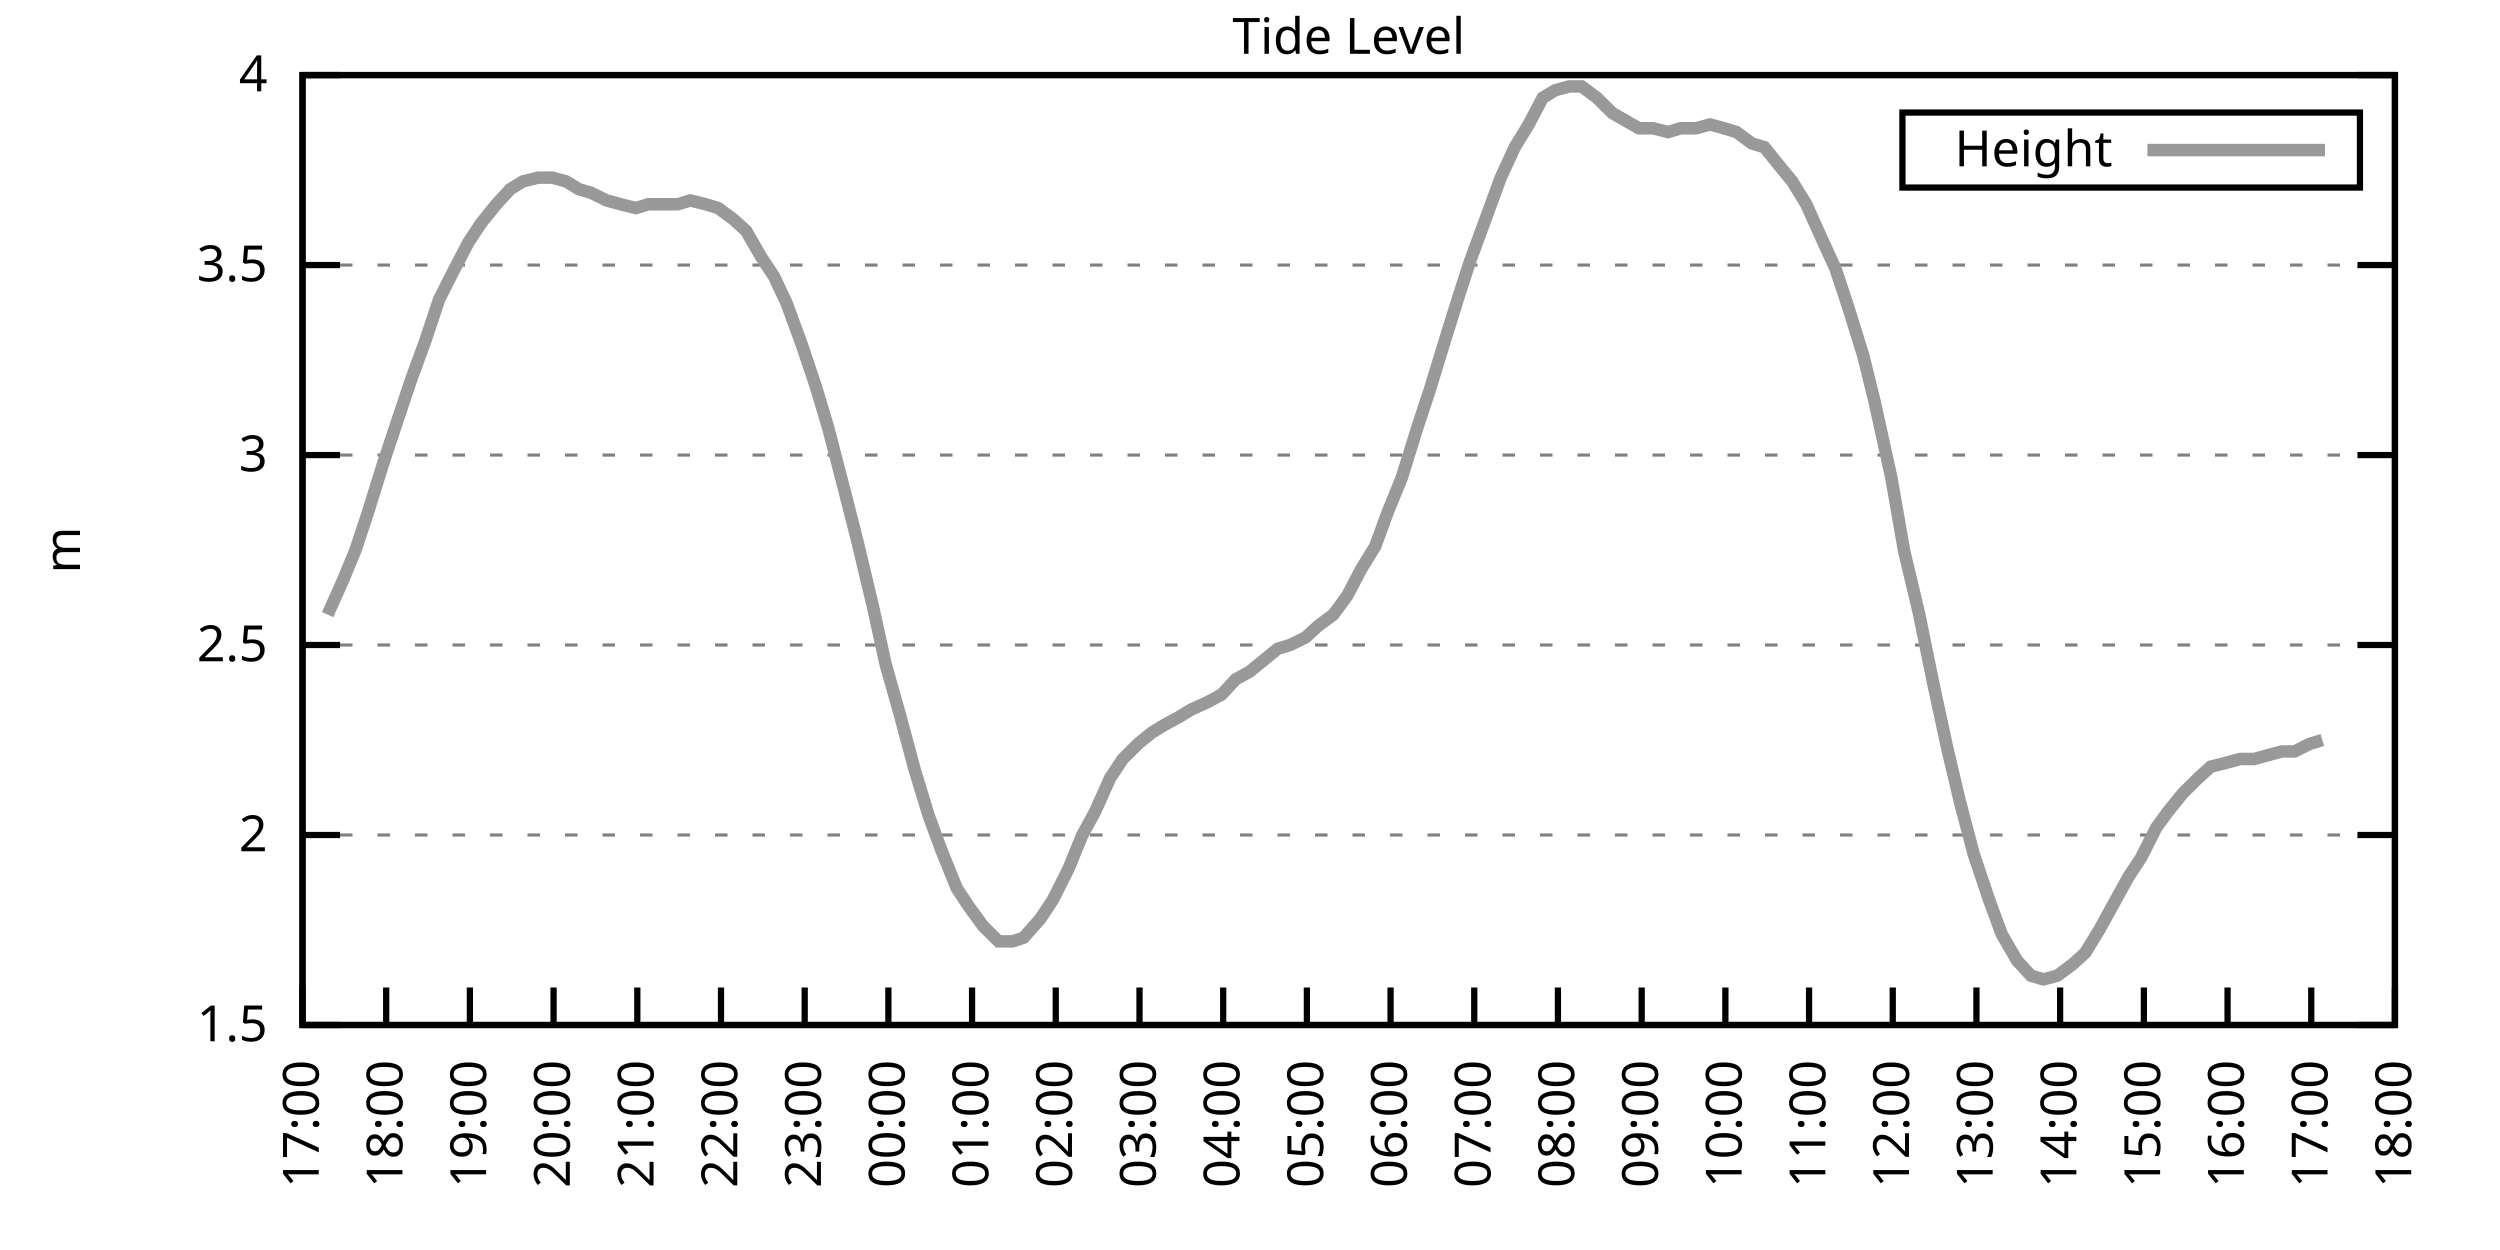
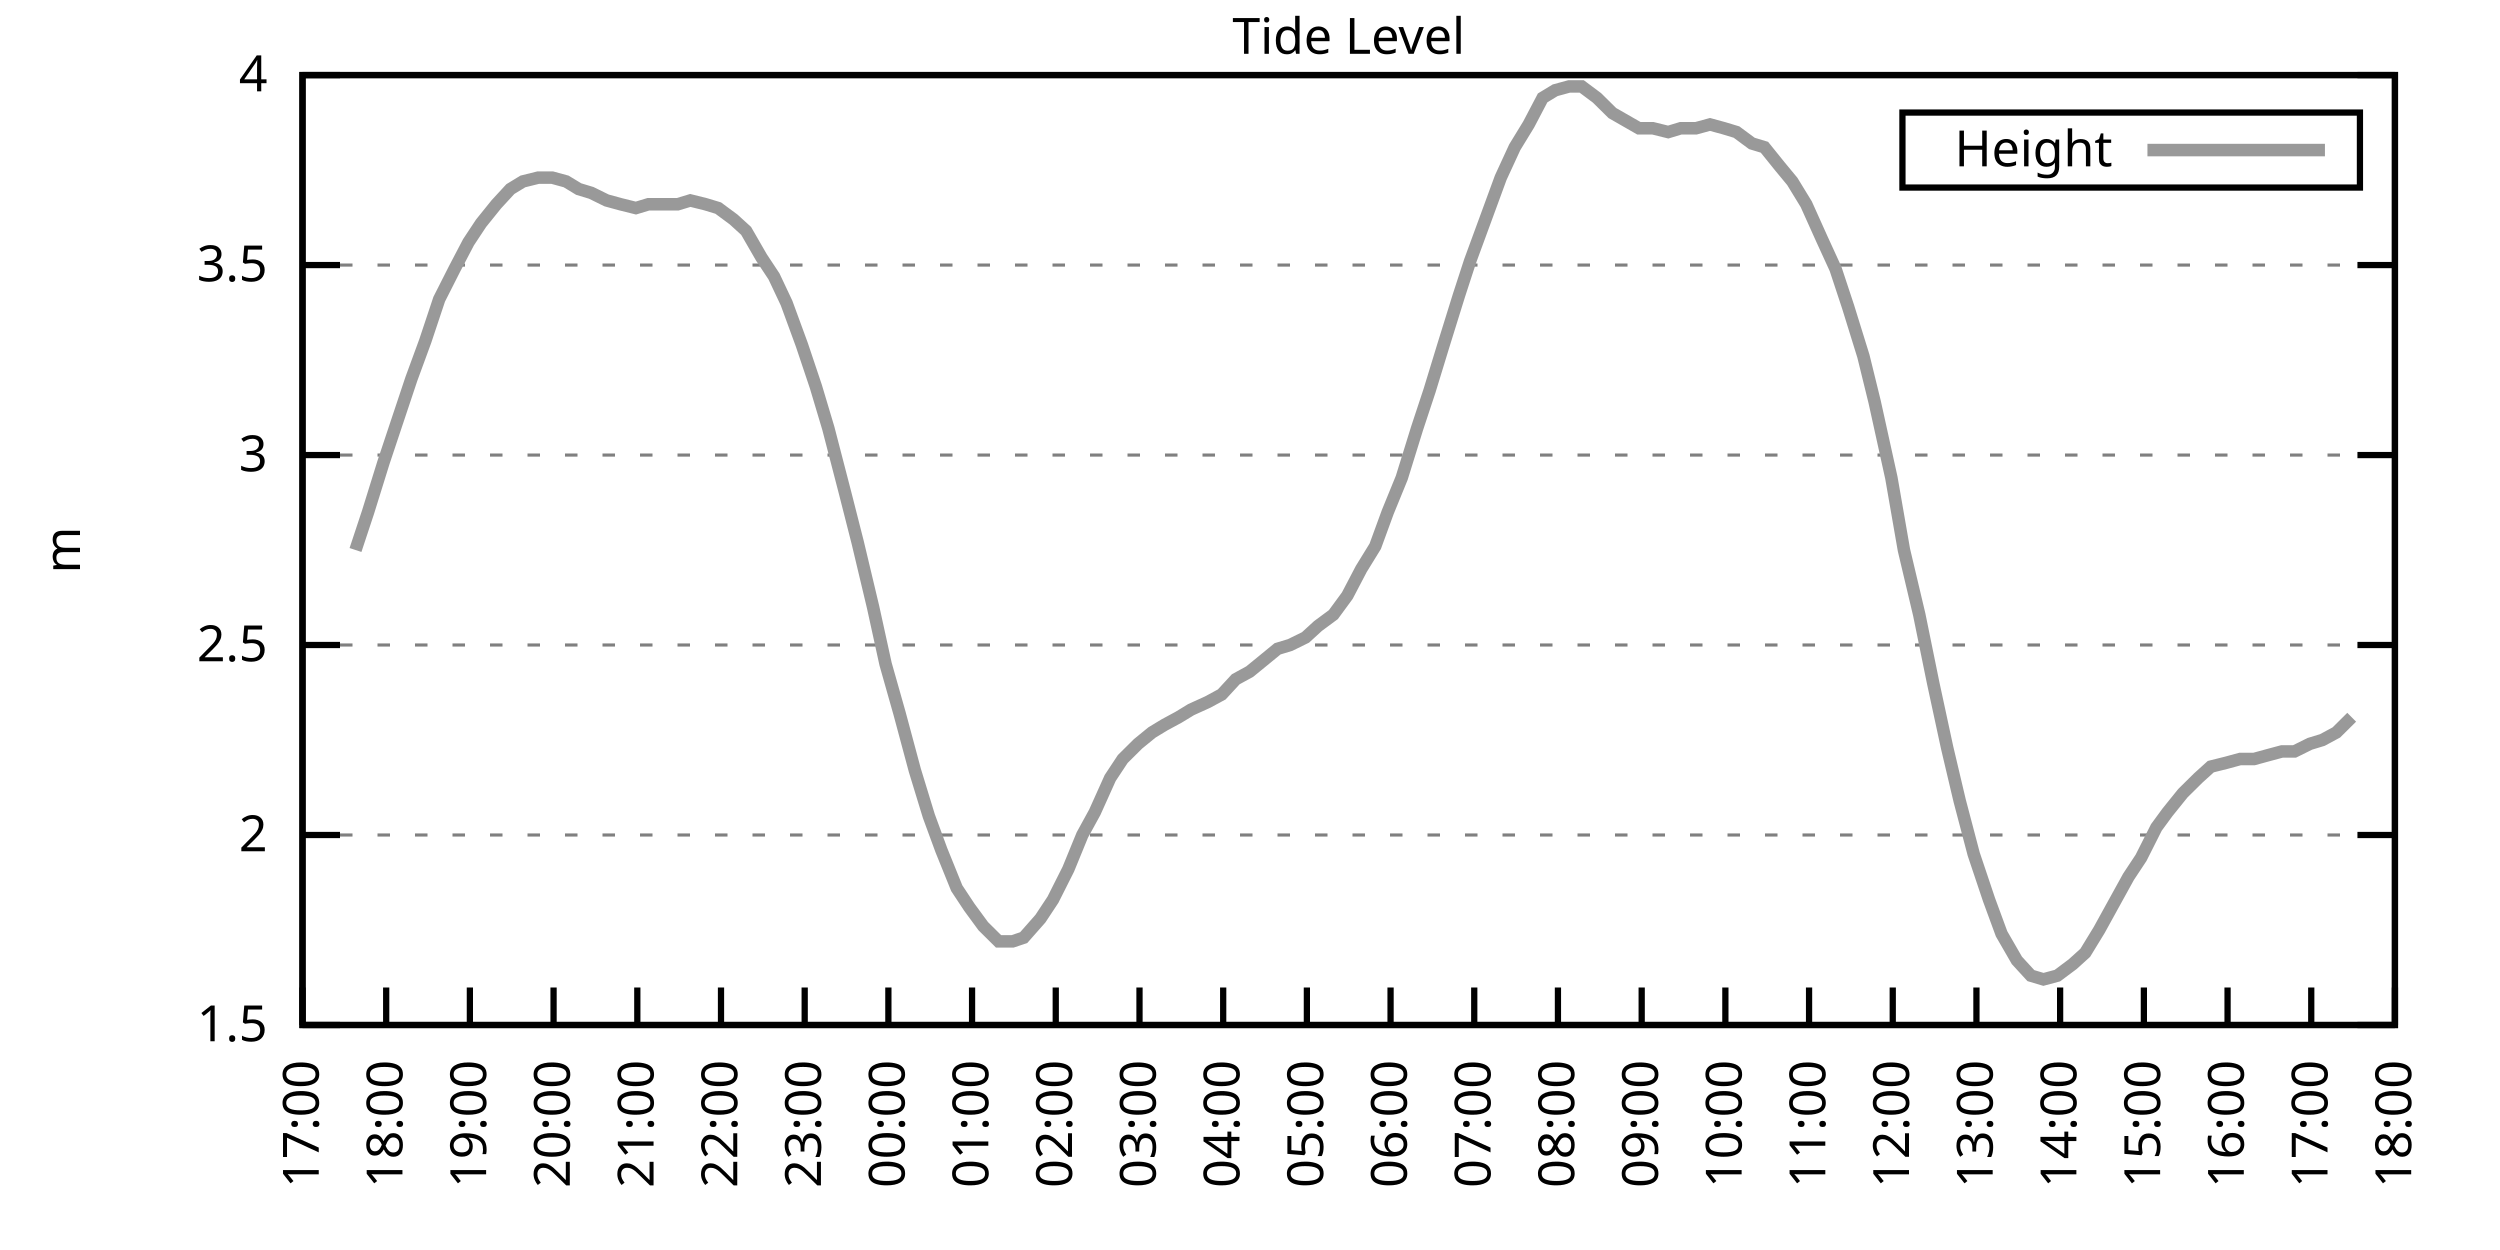
<svg xmlns="http://www.w3.org/2000/svg" xmlns:xlink="http://www.w3.org/1999/xlink" width="400" height="200" viewBox="0 0 400 200">
  <g id="gnuplot_canvas">
    <rect x="0" y="0" width="400" height="200" fill="none" />
    <defs>
      <circle id="gpDot" r="0.5" stroke-width="0.5" stroke="currentColor" />
      <path id="gpPt0" stroke-width="0.333" stroke="currentColor" d="M-1,0 h2 M0,-1 v2" />
      <path id="gpPt1" stroke-width="0.333" stroke="currentColor" d="M-1,-1 L1,1 M1,-1 L-1,1" />
      <path id="gpPt2" stroke-width="0.333" stroke="currentColor" d="M-1,0 L1,0 M0,-1 L0,1 M-1,-1 L1,1 M-1,1 L1,-1" />
      <rect id="gpPt3" stroke-width="0.333" stroke="currentColor" x="-1" y="-1" width="2" height="2" />
      <rect id="gpPt4" stroke-width="0.333" stroke="currentColor" fill="currentColor" x="-1" y="-1" width="2" height="2" />
      <circle id="gpPt5" stroke-width="0.333" stroke="currentColor" cx="0" cy="0" r="1" />
      <use xlink:href="#gpPt5" id="gpPt6" fill="currentColor" stroke="none" />
      <path id="gpPt7" stroke-width="0.333" stroke="currentColor" d="M0,-1.33 L-1.33,0.67 L1.33,0.67 z" />
      <use xlink:href="#gpPt7" id="gpPt8" fill="currentColor" stroke="none" />
      <use xlink:href="#gpPt7" id="gpPt9" stroke="currentColor" transform="rotate(180)" />
      <use xlink:href="#gpPt9" id="gpPt10" fill="currentColor" stroke="none" />
      <use xlink:href="#gpPt3" id="gpPt11" stroke="currentColor" transform="rotate(45)" />
      <use xlink:href="#gpPt11" id="gpPt12" fill="currentColor" stroke="none" />
      <path id="gpPt13" stroke-width="0.333" stroke="currentColor" d="M0,1.330 L1.265,0.411 L0.782,-1.067 L-0.782,-1.076 L-1.265,0.411 z" />
      <use xlink:href="#gpPt13" id="gpPt14" fill="currentColor" stroke="none" />
      <filter id="textbox" filterUnits="objectBoundingBox" x="0" y="0" height="1" width="1">
        <feFlood flood-color="white" flood-opacity="1" result="bgnd" />
        <feComposite in="SourceGraphic" in2="bgnd" operator="atop" />
      </filter>
      <filter id="greybox" filterUnits="objectBoundingBox" x="0" y="0" height="1" width="1">
        <feFlood flood-color="lightgrey" flood-opacity="1" result="grey" />
        <feComposite in="SourceGraphic" in2="grey" operator="atop" />
      </filter>
    </defs>
    <g fill="none" color="white" stroke="currentColor" stroke-width="1.00" stroke-linecap="butt" stroke-linejoin="miter">
</g>
    <g fill="none" color="black" stroke="currentColor" stroke-width="1.00" stroke-linecap="butt" stroke-linejoin="miter">
      <g stroke="none" shape-rendering="crispEdges">
        <polygon fill="rgb(255, 255, 255)" points="48.40,164.00 383.18,164.00 383.18,12.02 48.40,12.02 " />
      </g>
    </g>
    <g fill="none" color="black" stroke="currentColor" stroke-width="1.00" stroke-linecap="butt" stroke-linejoin="miter">
</g>
    <g fill="none" color="black" stroke="black" stroke-width="0.50" stroke-linecap="butt" stroke-linejoin="miter">
</g>
    <g fill="none" color="gray" stroke="currentColor" stroke-width="0.50" stroke-linecap="butt" stroke-linejoin="miter">
      <path stroke="gray" stroke-dasharray="2,4" class="gridline" d="M48.40,164.00 L383.19,164.00  " />
    </g>
    <g fill="none" color="gray" stroke="gray" stroke-width="1.00" stroke-linecap="butt" stroke-linejoin="miter">
</g>
    <g fill="none" color="black" stroke="currentColor" stroke-width="1.00" stroke-linecap="butt" stroke-linejoin="miter">
      <path stroke="black" d="M48.40,164.00 L54.40,164.00 M383.19,164.00 L377.19,164.00  " />
      <g transform="translate(42.80,166.60)" stroke="none" fill="black" font-family="Sans" font-size="8.00" text-anchor="end">
        <text>
          <tspan font-family="Sans"> 1.5</tspan>
        </text>
      </g>
    </g>
    <g fill="none" color="black" stroke="currentColor" stroke-width="1.00" stroke-linecap="butt" stroke-linejoin="miter">
</g>
    <g fill="none" color="black" stroke="black" stroke-width="0.50" stroke-linecap="butt" stroke-linejoin="miter">
</g>
    <g fill="none" color="gray" stroke="currentColor" stroke-width="0.50" stroke-linecap="butt" stroke-linejoin="miter">
      <path stroke="gray" stroke-dasharray="2,4" class="gridline" d="M48.40,133.60 L383.19,133.60  " />
    </g>
    <g fill="none" color="gray" stroke="gray" stroke-width="1.00" stroke-linecap="butt" stroke-linejoin="miter">
</g>
    <g fill="none" color="black" stroke="currentColor" stroke-width="1.00" stroke-linecap="butt" stroke-linejoin="miter">
      <path stroke="black" d="M48.40,133.60 L54.40,133.60 M383.19,133.60 L377.19,133.60  " />
      <g transform="translate(42.80,136.20)" stroke="none" fill="black" font-family="Sans" font-size="8.00" text-anchor="end">
        <text>
          <tspan font-family="Sans"> 2</tspan>
        </text>
      </g>
    </g>
    <g fill="none" color="black" stroke="currentColor" stroke-width="1.00" stroke-linecap="butt" stroke-linejoin="miter">
</g>
    <g fill="none" color="black" stroke="black" stroke-width="0.50" stroke-linecap="butt" stroke-linejoin="miter">
</g>
    <g fill="none" color="gray" stroke="currentColor" stroke-width="0.50" stroke-linecap="butt" stroke-linejoin="miter">
      <path stroke="gray" stroke-dasharray="2,4" class="gridline" d="M48.40,103.20 L383.19,103.20  " />
    </g>
    <g fill="none" color="gray" stroke="gray" stroke-width="1.00" stroke-linecap="butt" stroke-linejoin="miter">
</g>
    <g fill="none" color="black" stroke="currentColor" stroke-width="1.00" stroke-linecap="butt" stroke-linejoin="miter">
      <path stroke="black" d="M48.40,103.20 L54.40,103.20 M383.19,103.20 L377.19,103.20  " />
      <g transform="translate(42.80,105.80)" stroke="none" fill="black" font-family="Sans" font-size="8.00" text-anchor="end">
        <text>
          <tspan font-family="Sans"> 2.5</tspan>
        </text>
      </g>
    </g>
    <g fill="none" color="black" stroke="currentColor" stroke-width="1.00" stroke-linecap="butt" stroke-linejoin="miter">
</g>
    <g fill="none" color="black" stroke="black" stroke-width="0.50" stroke-linecap="butt" stroke-linejoin="miter">
</g>
    <g fill="none" color="gray" stroke="currentColor" stroke-width="0.50" stroke-linecap="butt" stroke-linejoin="miter">
      <path stroke="gray" stroke-dasharray="2,4" class="gridline" d="M48.40,72.81 L383.19,72.81  " />
    </g>
    <g fill="none" color="gray" stroke="gray" stroke-width="1.00" stroke-linecap="butt" stroke-linejoin="miter">
</g>
    <g fill="none" color="black" stroke="currentColor" stroke-width="1.00" stroke-linecap="butt" stroke-linejoin="miter">
      <path stroke="black" d="M48.40,72.81 L54.40,72.81 M383.19,72.81 L377.19,72.81  " />
      <g transform="translate(42.80,75.41)" stroke="none" fill="black" font-family="Sans" font-size="8.00" text-anchor="end">
        <text>
          <tspan font-family="Sans"> 3</tspan>
        </text>
      </g>
    </g>
    <g fill="none" color="black" stroke="currentColor" stroke-width="1.00" stroke-linecap="butt" stroke-linejoin="miter">
</g>
    <g fill="none" color="black" stroke="black" stroke-width="0.50" stroke-linecap="butt" stroke-linejoin="miter">
</g>
    <g fill="none" color="gray" stroke="currentColor" stroke-width="0.50" stroke-linecap="butt" stroke-linejoin="miter">
      <path stroke="gray" stroke-dasharray="2,4" class="gridline" d="M48.40,42.41 L383.19,42.41  " />
    </g>
    <g fill="none" color="gray" stroke="gray" stroke-width="1.00" stroke-linecap="butt" stroke-linejoin="miter">
</g>
    <g fill="none" color="black" stroke="currentColor" stroke-width="1.00" stroke-linecap="butt" stroke-linejoin="miter">
      <path stroke="black" d="M48.40,42.41 L54.40,42.41 M383.19,42.41 L377.19,42.41  " />
      <g transform="translate(42.80,45.01)" stroke="none" fill="black" font-family="Sans" font-size="8.00" text-anchor="end">
        <text>
          <tspan font-family="Sans"> 3.5</tspan>
        </text>
      </g>
    </g>
    <g fill="none" color="black" stroke="currentColor" stroke-width="1.00" stroke-linecap="butt" stroke-linejoin="miter">
</g>
    <g fill="none" color="black" stroke="black" stroke-width="0.50" stroke-linecap="butt" stroke-linejoin="miter">
</g>
    <g fill="none" color="gray" stroke="currentColor" stroke-width="0.50" stroke-linecap="butt" stroke-linejoin="miter">
      <path stroke="gray" stroke-dasharray="2,4" class="gridline" d="M48.40,12.01 L383.19,12.01  " />
    </g>
    <g fill="none" color="gray" stroke="gray" stroke-width="1.00" stroke-linecap="butt" stroke-linejoin="miter">
</g>
    <g fill="none" color="black" stroke="currentColor" stroke-width="1.00" stroke-linecap="butt" stroke-linejoin="miter">
      <path stroke="black" d="M48.40,12.01 L54.40,12.01 M383.19,12.01 L377.19,12.01  " />
      <g transform="translate(42.80,14.61)" stroke="none" fill="black" font-family="Sans" font-size="8.00" text-anchor="end">
        <text>
          <tspan font-family="Sans"> 4</tspan>
        </text>
      </g>
    </g>
    <g fill="none" color="black" stroke="currentColor" stroke-width="1.00" stroke-linecap="butt" stroke-linejoin="miter">
      <path stroke="black" d="M48.40,164.00 L48.40,158.00  " />
      <g transform="translate(51.00,169.60) rotate(270.00)" stroke="none" fill="black" font-family="Sans" font-size="8.00" text-anchor="end">
        <text>
          <tspan font-family="Sans">17:00</tspan>
        </text>
      </g>
    </g>
    <g fill="none" color="black" stroke="currentColor" stroke-width="1.00" stroke-linecap="butt" stroke-linejoin="miter">
      <path stroke="black" d="M61.79,164.00 L61.79,158.00  " />
      <g transform="translate(64.39,169.60) rotate(270.00)" stroke="none" fill="black" font-family="Sans" font-size="8.00" text-anchor="end">
        <text>
          <tspan font-family="Sans">18:00</tspan>
        </text>
      </g>
    </g>
    <g fill="none" color="black" stroke="currentColor" stroke-width="1.00" stroke-linecap="butt" stroke-linejoin="miter">
      <path stroke="black" d="M75.18,164.00 L75.18,158.00  " />
      <g transform="translate(77.78,169.60) rotate(270.00)" stroke="none" fill="black" font-family="Sans" font-size="8.00" text-anchor="end">
        <text>
          <tspan font-family="Sans">19:00</tspan>
        </text>
      </g>
    </g>
    <g fill="none" color="black" stroke="currentColor" stroke-width="1.00" stroke-linecap="butt" stroke-linejoin="miter">
      <path stroke="black" d="M88.57,164.00 L88.57,158.00  " />
      <g transform="translate(91.17,169.60) rotate(270.00)" stroke="none" fill="black" font-family="Sans" font-size="8.00" text-anchor="end">
        <text>
          <tspan font-family="Sans">20:00</tspan>
        </text>
      </g>
    </g>
    <g fill="none" color="black" stroke="currentColor" stroke-width="1.00" stroke-linecap="butt" stroke-linejoin="miter">
      <path stroke="black" d="M101.97,164.00 L101.97,158.00  " />
      <g transform="translate(104.57,169.60) rotate(270.00)" stroke="none" fill="black" font-family="Sans" font-size="8.00" text-anchor="end">
        <text>
          <tspan font-family="Sans">21:00</tspan>
        </text>
      </g>
    </g>
    <g fill="none" color="black" stroke="currentColor" stroke-width="1.00" stroke-linecap="butt" stroke-linejoin="miter">
      <path stroke="black" d="M115.36,164.00 L115.36,158.00  " />
      <g transform="translate(117.96,169.60) rotate(270.00)" stroke="none" fill="black" font-family="Sans" font-size="8.00" text-anchor="end">
        <text>
          <tspan font-family="Sans">22:00</tspan>
        </text>
      </g>
    </g>
    <g fill="none" color="black" stroke="currentColor" stroke-width="1.00" stroke-linecap="butt" stroke-linejoin="miter">
      <path stroke="black" d="M128.75,164.00 L128.75,158.00  " />
      <g transform="translate(131.35,169.60) rotate(270.00)" stroke="none" fill="black" font-family="Sans" font-size="8.00" text-anchor="end">
        <text>
          <tspan font-family="Sans">23:00</tspan>
        </text>
      </g>
    </g>
    <g fill="none" color="black" stroke="currentColor" stroke-width="1.00" stroke-linecap="butt" stroke-linejoin="miter">
      <path stroke="black" d="M142.14,164.00 L142.14,158.00  " />
      <g transform="translate(144.74,169.60) rotate(270.00)" stroke="none" fill="black" font-family="Sans" font-size="8.00" text-anchor="end">
        <text>
          <tspan font-family="Sans">00:00</tspan>
        </text>
      </g>
    </g>
    <g fill="none" color="black" stroke="currentColor" stroke-width="1.00" stroke-linecap="butt" stroke-linejoin="miter">
      <path stroke="black" d="M155.53,164.00 L155.53,158.00  " />
      <g transform="translate(158.13,169.60) rotate(270.00)" stroke="none" fill="black" font-family="Sans" font-size="8.00" text-anchor="end">
        <text>
          <tspan font-family="Sans">01:00</tspan>
        </text>
      </g>
    </g>
    <g fill="none" color="black" stroke="currentColor" stroke-width="1.00" stroke-linecap="butt" stroke-linejoin="miter">
      <path stroke="black" d="M168.92,164.00 L168.92,158.00  " />
      <g transform="translate(171.52,169.60) rotate(270.00)" stroke="none" fill="black" font-family="Sans" font-size="8.00" text-anchor="end">
        <text>
          <tspan font-family="Sans">02:00</tspan>
        </text>
      </g>
    </g>
    <g fill="none" color="black" stroke="currentColor" stroke-width="1.00" stroke-linecap="butt" stroke-linejoin="miter">
      <path stroke="black" d="M182.32,164.00 L182.32,158.00  " />
      <g transform="translate(184.92,169.60) rotate(270.00)" stroke="none" fill="black" font-family="Sans" font-size="8.00" text-anchor="end">
        <text>
          <tspan font-family="Sans">03:00</tspan>
        </text>
      </g>
    </g>
    <g fill="none" color="black" stroke="currentColor" stroke-width="1.00" stroke-linecap="butt" stroke-linejoin="miter">
      <path stroke="black" d="M195.71,164.00 L195.71,158.00  " />
      <g transform="translate(198.31,169.60) rotate(270.00)" stroke="none" fill="black" font-family="Sans" font-size="8.00" text-anchor="end">
        <text>
          <tspan font-family="Sans">04:00</tspan>
        </text>
      </g>
    </g>
    <g fill="none" color="black" stroke="currentColor" stroke-width="1.00" stroke-linecap="butt" stroke-linejoin="miter">
      <path stroke="black" d="M209.10,164.00 L209.10,158.00  " />
      <g transform="translate(211.70,169.60) rotate(270.00)" stroke="none" fill="black" font-family="Sans" font-size="8.00" text-anchor="end">
        <text>
          <tspan font-family="Sans">05:00</tspan>
        </text>
      </g>
    </g>
    <g fill="none" color="black" stroke="currentColor" stroke-width="1.00" stroke-linecap="butt" stroke-linejoin="miter">
      <path stroke="black" d="M222.49,164.00 L222.49,158.00  " />
      <g transform="translate(225.09,169.60) rotate(270.00)" stroke="none" fill="black" font-family="Sans" font-size="8.00" text-anchor="end">
        <text>
          <tspan font-family="Sans">06:00</tspan>
        </text>
      </g>
    </g>
    <g fill="none" color="black" stroke="currentColor" stroke-width="1.00" stroke-linecap="butt" stroke-linejoin="miter">
      <path stroke="black" d="M235.88,164.00 L235.88,158.00  " />
      <g transform="translate(238.48,169.60) rotate(270.00)" stroke="none" fill="black" font-family="Sans" font-size="8.00" text-anchor="end">
        <text>
          <tspan font-family="Sans">07:00</tspan>
        </text>
      </g>
    </g>
    <g fill="none" color="black" stroke="currentColor" stroke-width="1.00" stroke-linecap="butt" stroke-linejoin="miter">
      <path stroke="black" d="M249.27,164.00 L249.27,158.00  " />
      <g transform="translate(251.87,169.60) rotate(270.00)" stroke="none" fill="black" font-family="Sans" font-size="8.00" text-anchor="end">
        <text>
          <tspan font-family="Sans">08:00</tspan>
        </text>
      </g>
    </g>
    <g fill="none" color="black" stroke="currentColor" stroke-width="1.00" stroke-linecap="butt" stroke-linejoin="miter">
      <path stroke="black" d="M262.67,164.00 L262.67,158.00  " />
      <g transform="translate(265.27,169.60) rotate(270.00)" stroke="none" fill="black" font-family="Sans" font-size="8.00" text-anchor="end">
        <text>
          <tspan font-family="Sans">09:00</tspan>
        </text>
      </g>
    </g>
    <g fill="none" color="black" stroke="currentColor" stroke-width="1.00" stroke-linecap="butt" stroke-linejoin="miter">
      <path stroke="black" d="M276.06,164.00 L276.06,158.00  " />
      <g transform="translate(278.66,169.60) rotate(270.00)" stroke="none" fill="black" font-family="Sans" font-size="8.00" text-anchor="end">
        <text>
          <tspan font-family="Sans">10:00</tspan>
        </text>
      </g>
    </g>
    <g fill="none" color="black" stroke="currentColor" stroke-width="1.00" stroke-linecap="butt" stroke-linejoin="miter">
      <path stroke="black" d="M289.45,164.00 L289.45,158.00  " />
      <g transform="translate(292.05,169.60) rotate(270.00)" stroke="none" fill="black" font-family="Sans" font-size="8.00" text-anchor="end">
        <text>
          <tspan font-family="Sans">11:00</tspan>
        </text>
      </g>
    </g>
    <g fill="none" color="black" stroke="currentColor" stroke-width="1.00" stroke-linecap="butt" stroke-linejoin="miter">
      <path stroke="black" d="M302.84,164.00 L302.84,158.00  " />
      <g transform="translate(305.44,169.60) rotate(270.00)" stroke="none" fill="black" font-family="Sans" font-size="8.00" text-anchor="end">
        <text>
          <tspan font-family="Sans">12:00</tspan>
        </text>
      </g>
    </g>
    <g fill="none" color="black" stroke="currentColor" stroke-width="1.00" stroke-linecap="butt" stroke-linejoin="miter">
      <path stroke="black" d="M316.23,164.00 L316.23,158.00  " />
      <g transform="translate(318.83,169.60) rotate(270.00)" stroke="none" fill="black" font-family="Sans" font-size="8.00" text-anchor="end">
        <text>
          <tspan font-family="Sans">13:00</tspan>
        </text>
      </g>
    </g>
    <g fill="none" color="black" stroke="currentColor" stroke-width="1.00" stroke-linecap="butt" stroke-linejoin="miter">
      <path stroke="black" d="M329.62,164.00 L329.62,158.00  " />
      <g transform="translate(332.22,169.60) rotate(270.00)" stroke="none" fill="black" font-family="Sans" font-size="8.00" text-anchor="end">
        <text>
          <tspan font-family="Sans">14:00</tspan>
        </text>
      </g>
    </g>
    <g fill="none" color="black" stroke="currentColor" stroke-width="1.00" stroke-linecap="butt" stroke-linejoin="miter">
      <path stroke="black" d="M343.02,164.00 L343.02,158.00  " />
      <g transform="translate(345.62,169.60) rotate(270.00)" stroke="none" fill="black" font-family="Sans" font-size="8.00" text-anchor="end">
        <text>
          <tspan font-family="Sans">15:00</tspan>
        </text>
      </g>
    </g>
    <g fill="none" color="black" stroke="currentColor" stroke-width="1.00" stroke-linecap="butt" stroke-linejoin="miter">
      <path stroke="black" d="M356.41,164.00 L356.41,158.00  " />
      <g transform="translate(359.01,169.60) rotate(270.00)" stroke="none" fill="black" font-family="Sans" font-size="8.00" text-anchor="end">
        <text>
          <tspan font-family="Sans">16:00</tspan>
        </text>
      </g>
    </g>
    <g fill="none" color="black" stroke="currentColor" stroke-width="1.00" stroke-linecap="butt" stroke-linejoin="miter">
      <path stroke="black" d="M369.80,164.00 L369.80,158.00  " />
      <g transform="translate(372.40,169.60) rotate(270.00)" stroke="none" fill="black" font-family="Sans" font-size="8.00" text-anchor="end">
        <text>
          <tspan font-family="Sans">17:00</tspan>
        </text>
      </g>
    </g>
    <g fill="none" color="black" stroke="currentColor" stroke-width="1.00" stroke-linecap="butt" stroke-linejoin="miter">
      <path stroke="black" d="M383.19,164.00 L383.19,158.00  " />
      <g transform="translate(385.79,169.60) rotate(270.00)" stroke="none" fill="black" font-family="Sans" font-size="8.00" text-anchor="end">
        <text>
          <tspan font-family="Sans">18:00</tspan>
        </text>
      </g>
    </g>
    <g fill="none" color="black" stroke="currentColor" stroke-width="1.00" stroke-linecap="butt" stroke-linejoin="miter">
</g>
    <g fill="none" color="black" stroke="currentColor" stroke-width="1.00" stroke-linecap="butt" stroke-linejoin="miter">
      <path stroke="black" d="M48.40,12.01 L48.40,164.00 L383.19,164.00 L383.19,12.01 L48.40,12.01 Z  " />
    </g>
    <g fill="none" color="black" stroke="currentColor" stroke-width="1.00" stroke-linecap="butt" stroke-linejoin="miter">
</g>
    <g fill="none" color="black" stroke="currentColor" stroke-width="1.00" stroke-linecap="butt" stroke-linejoin="miter">
      <path stroke="black" d="M304.39,30.01 L304.39,18.01 L377.59,18.01 L377.59,30.01 L304.39,30.01 Z  " />
    </g>
    <g id="Tide_level_plot_1">
      <g fill="none" color="white" stroke="black" stroke-width="2.00" stroke-linecap="butt" stroke-linejoin="miter">
</g>
      <g fill="none" color="black" stroke="currentColor" stroke-width="2.00" stroke-linecap="butt" stroke-linejoin="miter">
        <g transform="translate(337.99,26.61)" stroke="none" fill="black" font-family="Sans" font-size="8.00" text-anchor="end">
          <text>
            <tspan font-family="Sans">Height</tspan>
          </text>
        </g>
      </g>
      <g fill="none" color="black" stroke="currentColor" stroke-width="2.00" stroke-linecap="butt" stroke-linejoin="miter">
-         <path stroke="rgb(153, 153, 153)" d="M343.59,24.01 L371.99,24.01 M52.42,98.34 L54.87,92.87 L56.88,88.00 L58.89,81.93 L61.35,74.02 L63.58,67.33   L65.81,60.65 L68.04,54.57 L70.27,47.88 L72.73,43.02 L74.96,38.76 L76.97,35.72 L79.42,32.68 L81.66,30.25   L83.66,29.03 L86.12,28.42 L88.35,28.42 L90.58,29.03 L92.59,30.25 L94.60,30.86 L97.06,32.07 L99.29,32.68   L101.74,33.29 L103.75,32.68 L105.98,32.68 L108.44,32.68 L110.45,32.07 L112.90,32.68 L114.91,33.29 L117.37,35.11   L119.38,36.94 L121.83,41.19 L123.84,44.23 L125.85,48.49 L128.30,55.18 L130.54,61.86 L132.54,68.55 L135.22,78.89   L137.23,86.79 L139.69,97.12 L141.69,106.24 L143.93,114.15 L146.38,123.27 L148.61,130.56 L150.62,136.03 L153.08,142.11   L155.09,145.15 L157.32,148.19 L159.77,150.62 L162.01,150.62 L163.79,150.02 L166.47,146.98 L168.48,143.94 L170.93,139.07   L173.17,133.60 L175.17,129.95 L177.63,124.48 L179.64,121.44 L182.09,119.01 L184.32,117.19 L186.33,115.97 L188.57,114.76   L190.57,113.54 L193.25,112.32 L195.48,111.11 L197.72,108.68 L199.95,107.46 L202.18,105.64 L204.41,103.81 L206.42,103.20   L208.88,101.99 L210.88,100.16 L213.34,98.34 L215.57,95.30 L217.80,91.04 L220.04,87.40 L222.04,81.93 L224.28,76.45   L226.73,68.55 L228.74,62.47 L230.97,55.18 L233.43,47.27 L235.21,41.80 L237.89,34.50 L240.12,28.42 L242.36,23.56   L244.59,19.91 L246.82,15.66 L248.83,14.44 L251.06,13.83 L253.07,13.83 L255.52,15.66 L257.98,18.09 L262.22,20.52   L264.45,20.52 L266.91,21.13 L268.92,20.52 L271.37,20.52 L273.60,19.91 L275.83,20.52 L277.84,21.13 L280.30,22.95   L282.31,23.56 L284.76,26.60 L286.77,29.03 L289.00,32.68 L291.46,38.15 L293.69,43.02 L295.70,49.10 L298.15,57.00   L299.94,64.29 L302.62,76.45 L304.63,88.00 L307.08,98.34 L309.31,109.28 L311.54,119.62 L313.55,128.13 L315.79,136.64   L318.24,143.94 L320.25,149.41 L322.70,153.66 L324.94,156.10 L326.95,156.70 L329.18,156.10 L331.63,154.27 L333.64,152.45   L335.87,148.80 L337.88,145.15 L340.56,140.29 L342.57,137.25 L345.02,132.39 L346.81,129.95 L349.26,126.91 L351.72,124.48   L353.73,122.66 L356.18,122.05 L358.42,121.44 L360.65,121.44 L362.88,120.83 L365.11,120.23 L367.12,120.23 L369.58,119.01   L371.58,118.40  " />
+         <path stroke="rgb(153, 153, 153)" d="M343.59,24.01 L371.99,24.01 M56.88,88.00 L58.89,81.93 L61.35,74.02 L63.58,67.33 L65.81,60.65 L68.04,54.57   L70.27,47.88 L72.73,43.02 L74.96,38.76 L76.97,35.72 L79.42,32.68 L81.66,30.25 L83.66,29.03 L86.12,28.42   L88.35,28.42 L90.58,29.03 L92.59,30.25 L94.60,30.86 L97.06,32.07 L99.29,32.68 L101.74,33.29 L103.75,32.68   L105.98,32.68 L108.44,32.68 L110.45,32.07 L112.90,32.68 L114.91,33.29 L117.37,35.11 L119.38,36.94 L121.83,41.19   L123.84,44.23 L125.85,48.49 L128.30,55.18 L130.54,61.86 L132.54,68.55 L135.22,78.89 L137.23,86.79 L139.69,97.12   L141.69,106.24 L143.93,114.15 L146.38,123.27 L148.61,130.56 L150.62,136.03 L153.08,142.11 L155.09,145.15 L157.32,148.19   L159.77,150.62 L162.01,150.62 L163.79,150.02 L166.47,146.98 L168.48,143.94 L170.93,139.07 L173.17,133.60 L175.17,129.95   L177.63,124.48 L179.64,121.44 L182.09,119.01 L184.32,117.19 L186.33,115.97 L188.57,114.76 L190.57,113.54 L193.25,112.32   L195.48,111.11 L197.72,108.68 L199.95,107.46 L202.18,105.64 L204.41,103.81 L206.42,103.20 L208.88,101.99 L210.88,100.16   L213.34,98.34 L215.57,95.30 L217.80,91.04 L220.04,87.40 L222.04,81.93 L224.28,76.45 L226.73,68.55 L228.74,62.47   L230.97,55.18 L233.43,47.27 L235.21,41.80 L237.89,34.50 L240.12,28.42 L242.36,23.56 L244.59,19.91 L246.82,15.66   L248.83,14.44 L251.06,13.83 L253.07,13.83 L255.52,15.66 L257.98,18.09 L262.22,20.52 L264.45,20.52 L266.91,21.13   L268.92,20.52 L271.37,20.52 L273.60,19.91 L275.83,20.52 L277.84,21.13 L280.30,22.95 L282.31,23.56 L284.76,26.60   L286.77,29.03 L289.00,32.68 L291.46,38.15 L293.69,43.02 L295.70,49.10 L298.15,57.00 L299.94,64.29 L302.62,76.45   L304.63,88.00 L307.08,98.34 L309.31,109.28 L311.54,119.62 L313.55,128.13 L315.79,136.64 L318.24,143.94 L320.25,149.41   L322.70,153.66 L324.94,156.10 L326.95,156.70 L329.18,156.10 L331.63,154.27 L333.64,152.45 L335.87,148.80 L337.88,145.15   L340.56,140.29 L342.57,137.25 L345.02,132.39 L346.81,129.95 L349.26,126.91 L351.72,124.48 L353.73,122.66 L356.18,122.05   L358.42,121.44 L360.65,121.44 L362.88,120.83 L365.11,120.23 L367.12,120.23 L369.58,119.01 L371.58,118.40 L373.82,117.19   L376.27,114.76  " />
      </g>
    </g>
    <g fill="none" color="black" stroke="currentColor" stroke-width="2.00" stroke-linecap="butt" stroke-linejoin="miter">
</g>
    <g fill="none" color="black" stroke="black" stroke-width="1.00" stroke-linecap="butt" stroke-linejoin="miter">
</g>
    <g fill="none" color="black" stroke="currentColor" stroke-width="1.00" stroke-linecap="butt" stroke-linejoin="miter">
      <path stroke="black" d="M48.40,12.01 L48.40,164.00 L383.19,164.00 L383.19,12.01 L48.40,12.01 Z  " />
      <g transform="translate(12.80,88.01) rotate(270.00)" stroke="none" fill="black" font-family="Sans" font-size="8.00" text-anchor="middle">
        <text>
          <tspan font-family="Sans">m</tspan>
        </text>
      </g>
    </g>
    <g fill="none" color="black" stroke="currentColor" stroke-width="1.00" stroke-linecap="butt" stroke-linejoin="miter">
</g>
    <g fill="none" color="black" stroke="currentColor" stroke-width="1.00" stroke-linecap="butt" stroke-linejoin="miter">
      <g transform="translate(215.79,8.61)" stroke="none" fill="black" font-family="Sans" font-size="8.00" text-anchor="middle">
        <text>
          <tspan font-family="Sans">Tide Level</tspan>
        </text>
      </g>
    </g>
    <g fill="none" color="black" stroke="currentColor" stroke-width="1.00" stroke-linecap="butt" stroke-linejoin="miter">
</g>
  </g>
</svg>
